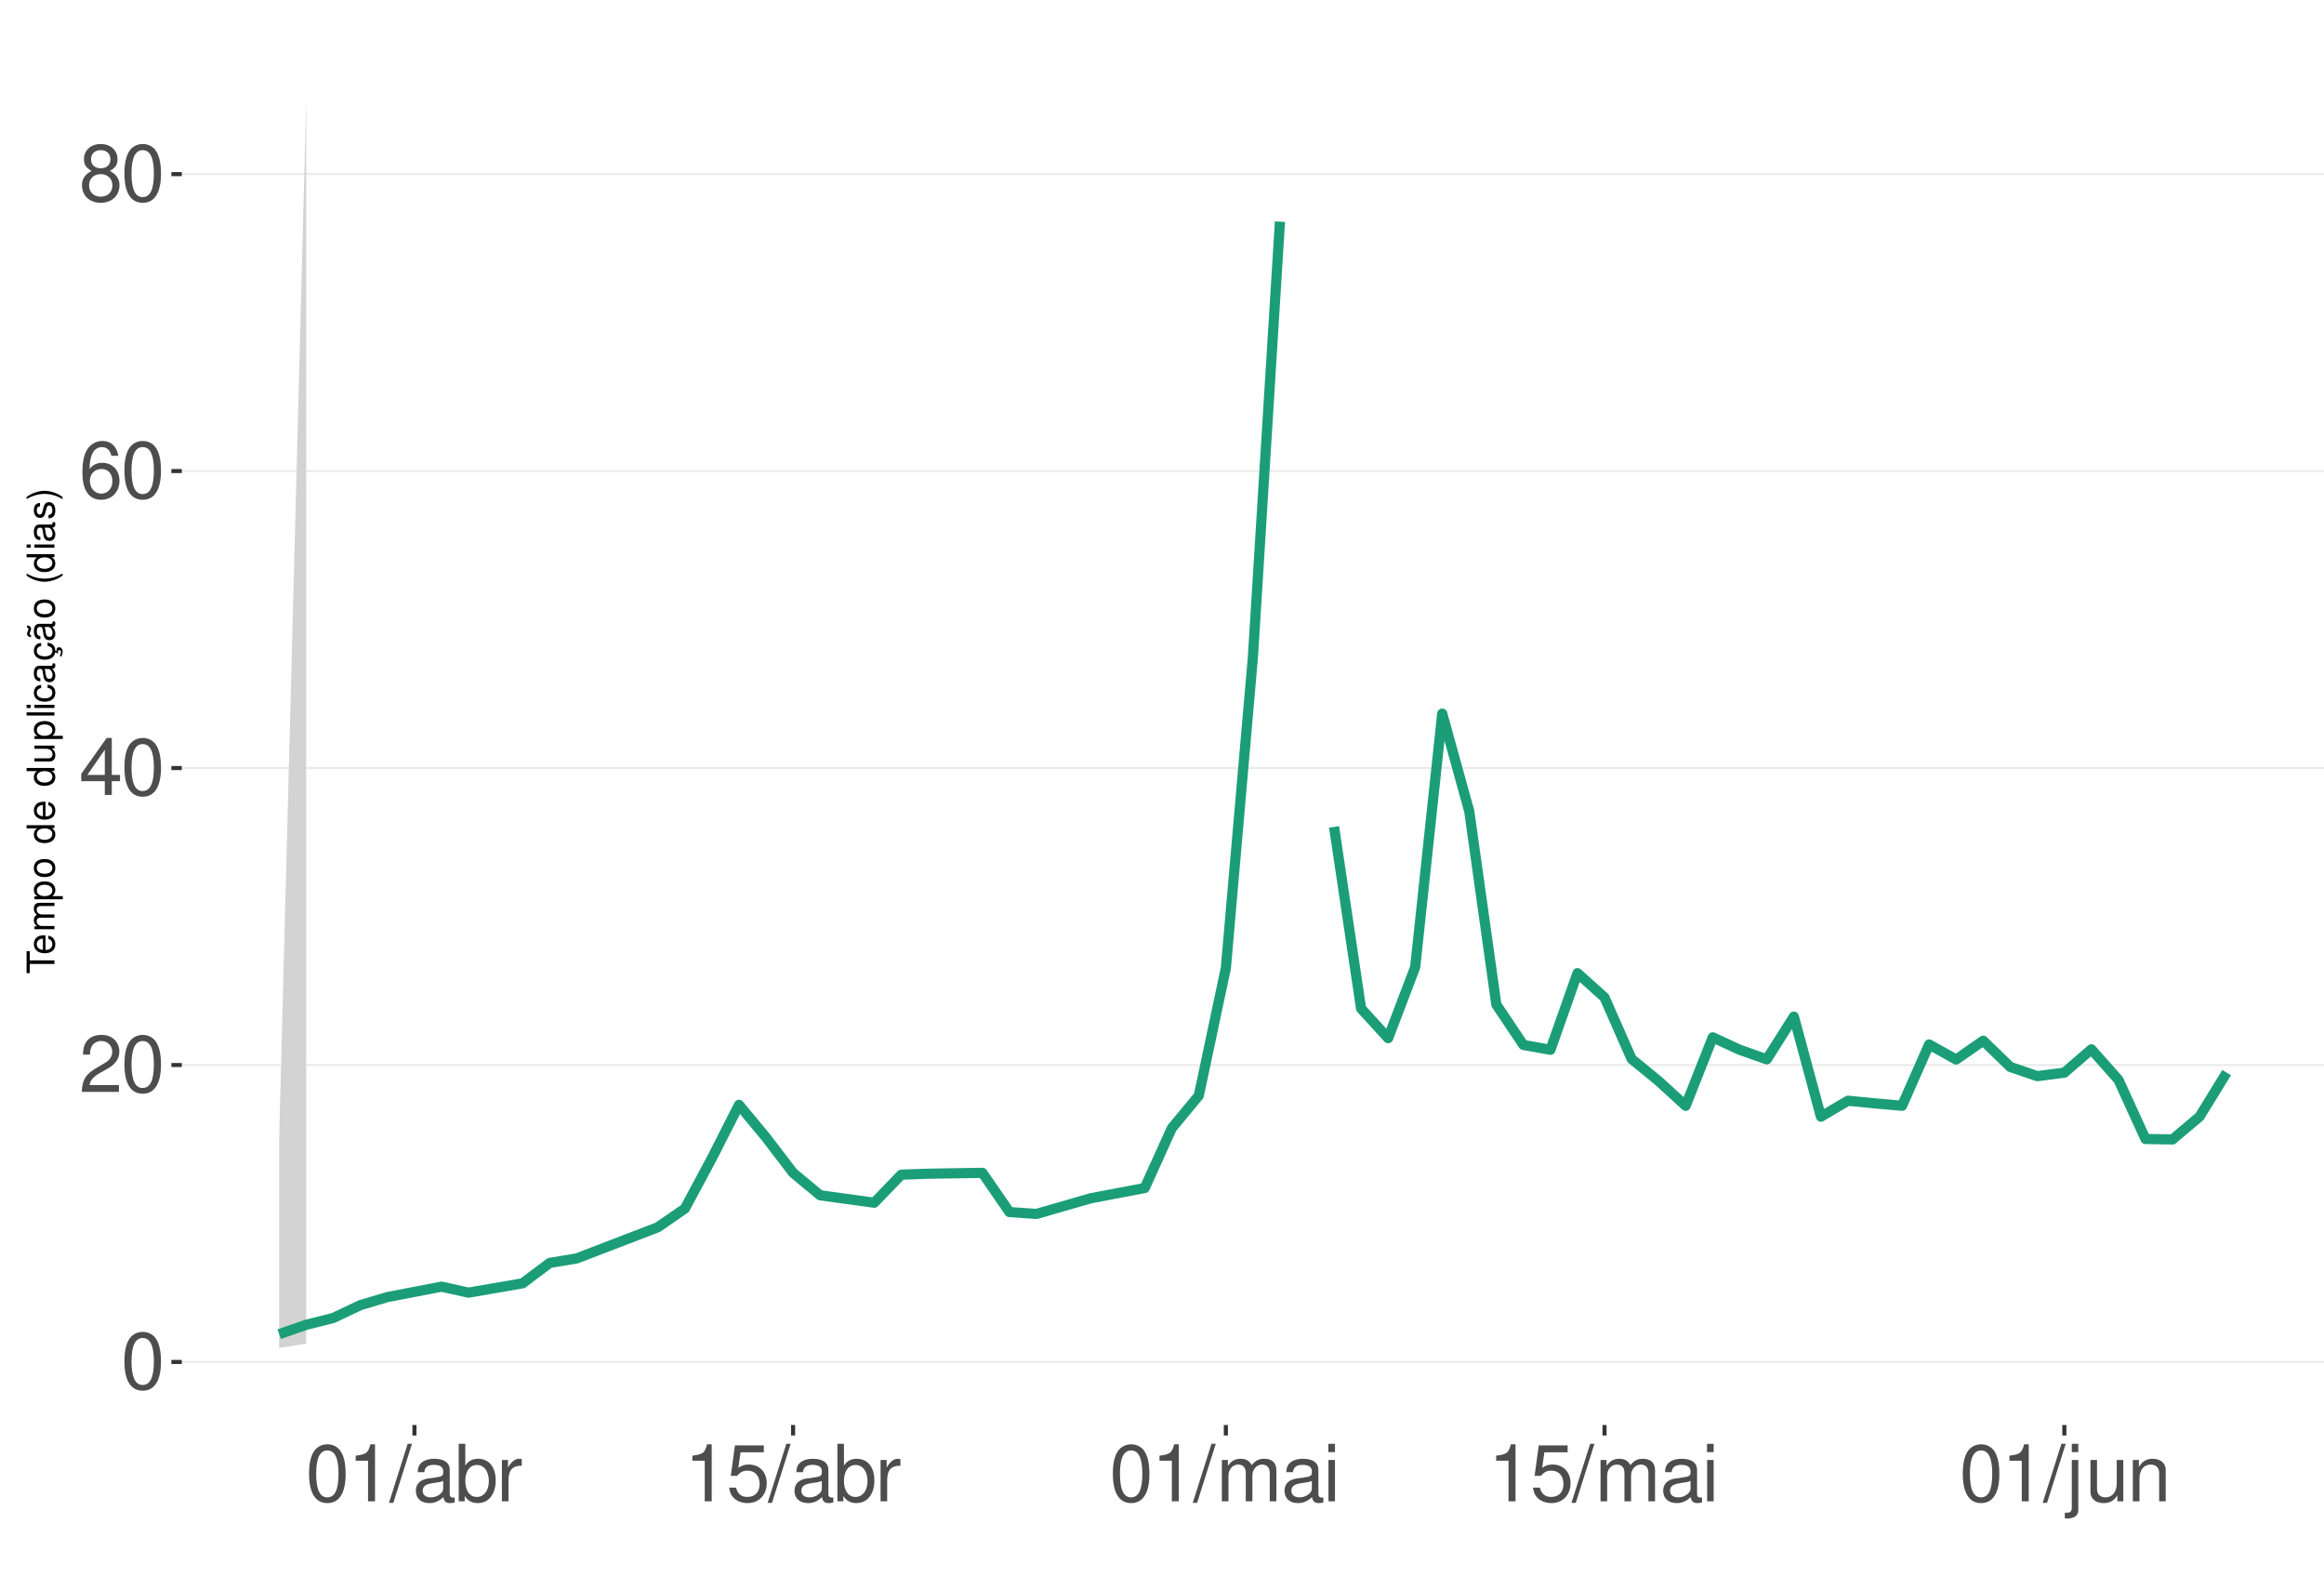
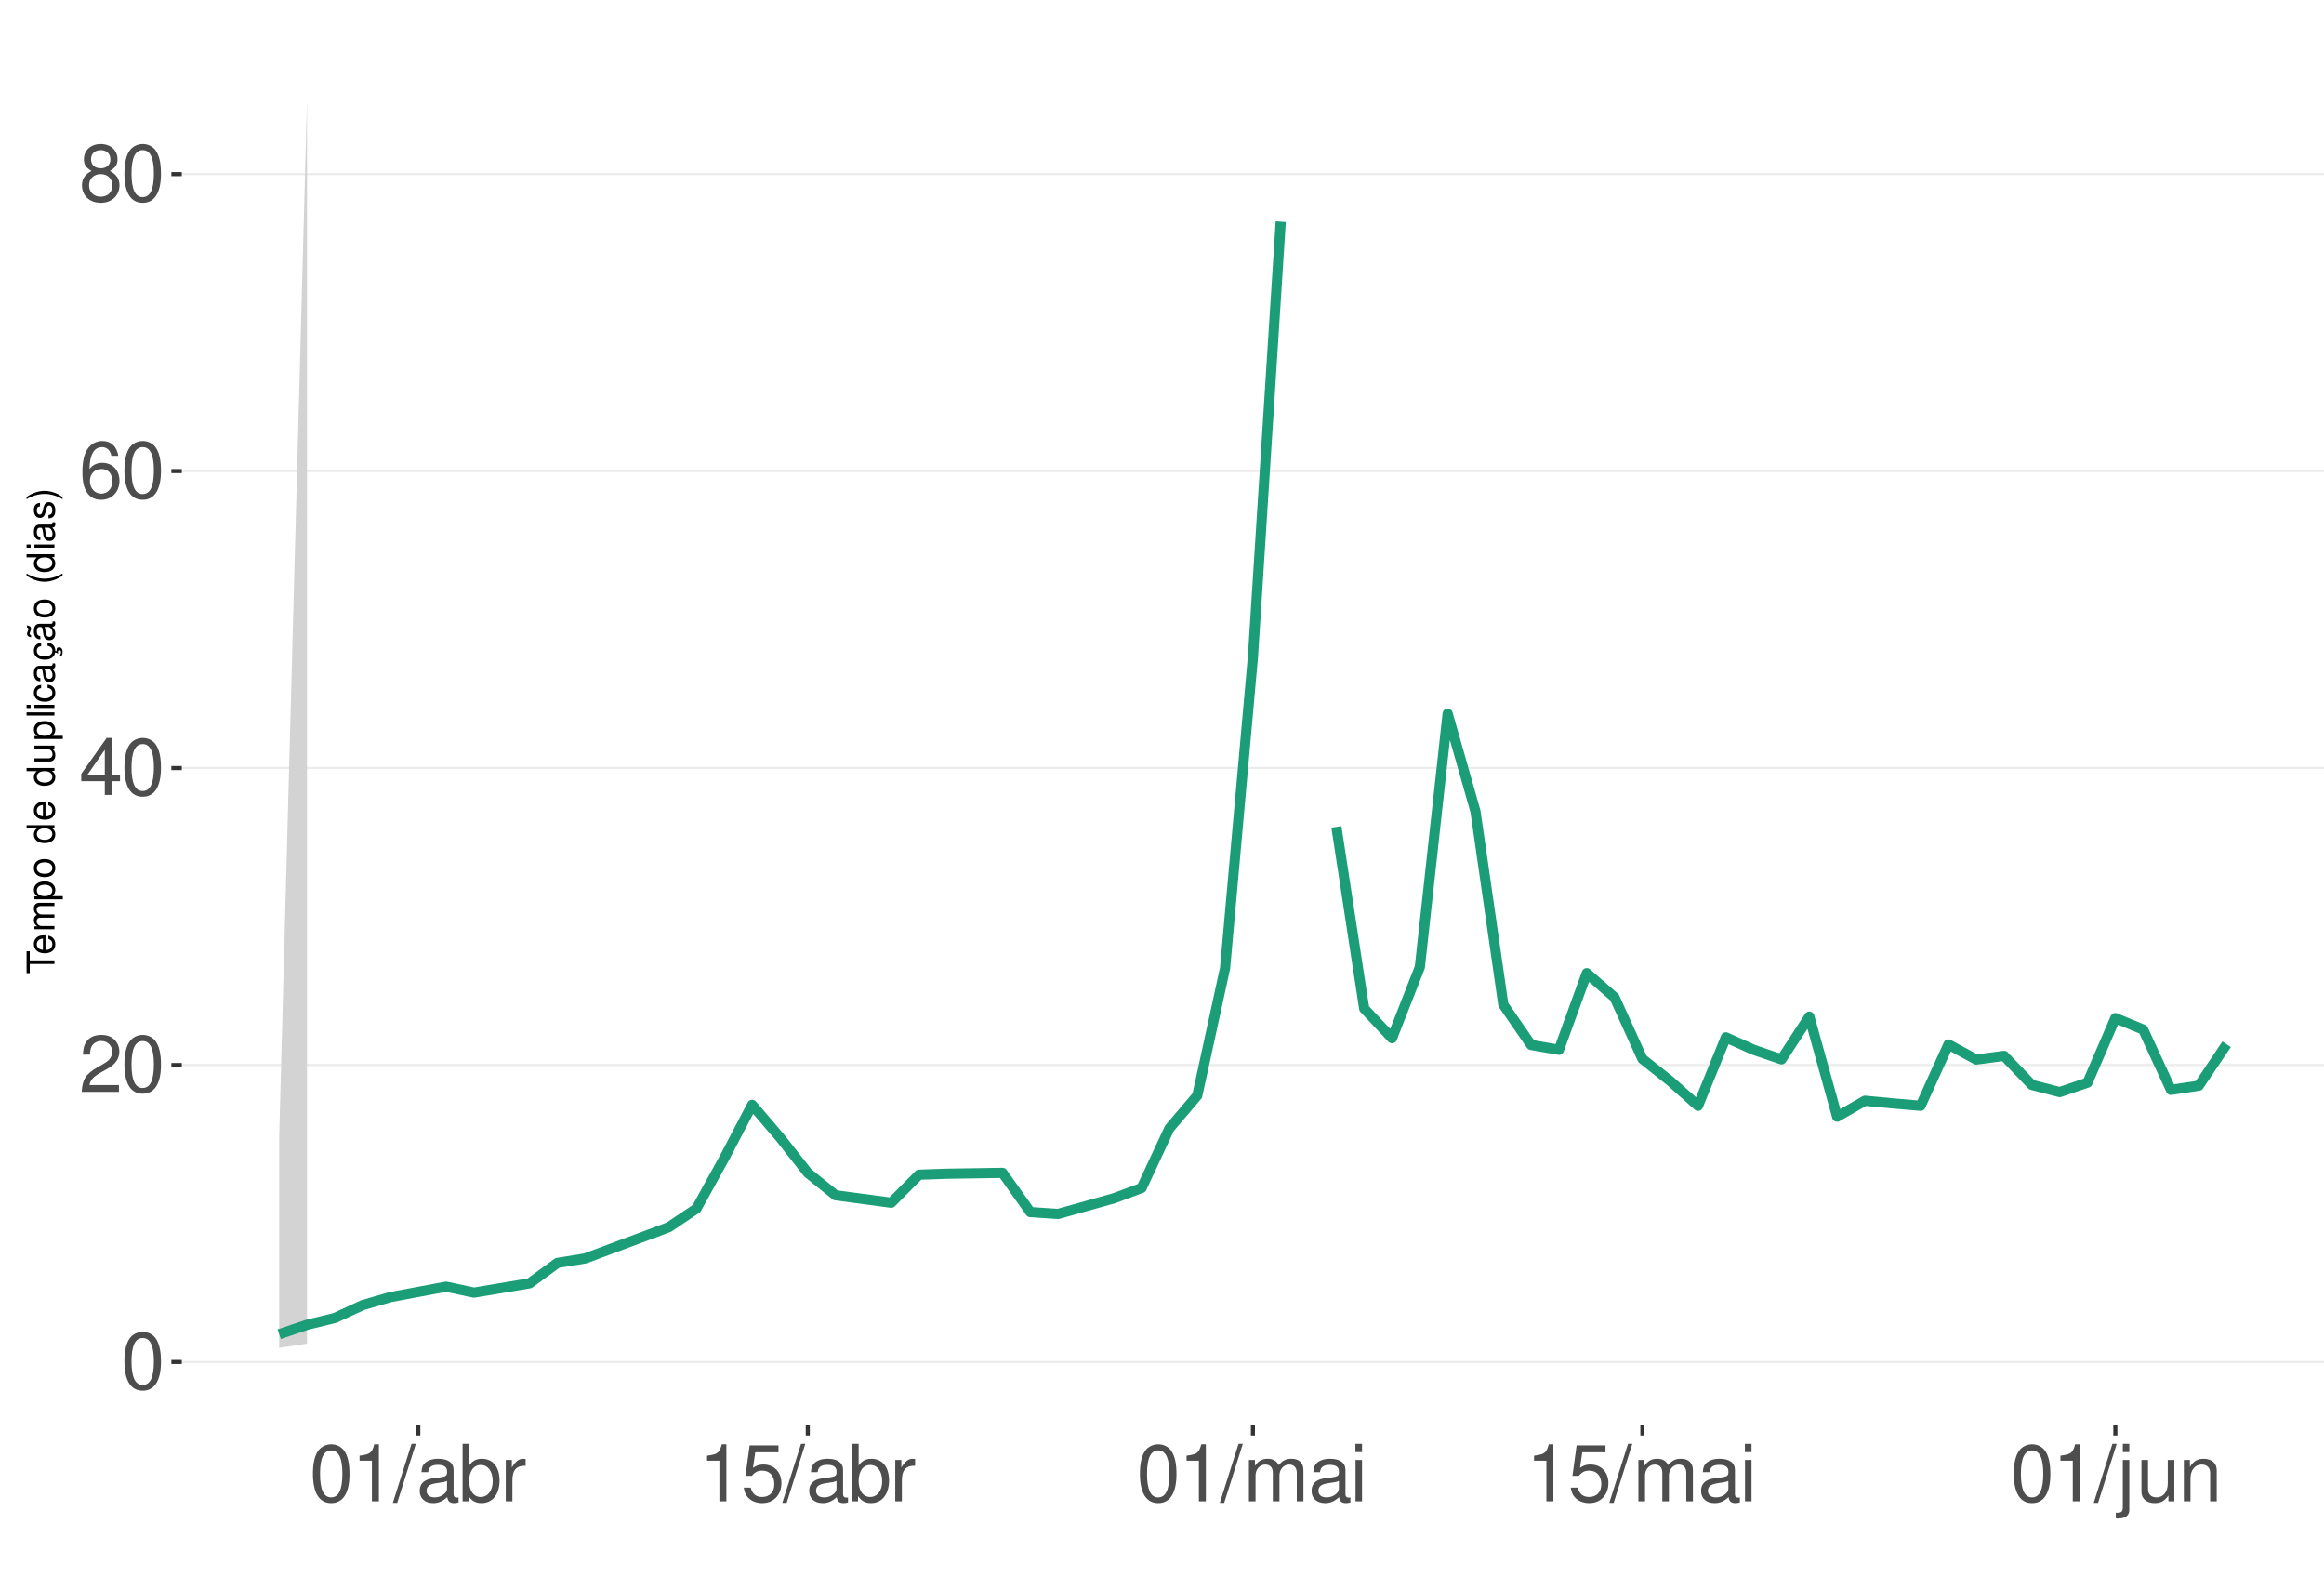
<svg xmlns="http://www.w3.org/2000/svg" xmlns:xlink="http://www.w3.org/1999/xlink" width="609pt" height="413pt" viewBox="0 0 609 413" version="1.1">
  <defs>
    <g>
      <symbol overflow="visible" id="glyph0-0">
        <path style="stroke:none;" d="" />
      </symbol>
      <symbol overflow="visible" id="glyph0-1">
        <path style="stroke:none;" d="M 5.688 -14.938 C 4.312 -14.938 3.078 -14.312 2.312 -13.297 C 1.359 -11.984 0.891 -10 0.891 -7.234 C 0.891 -2.188 2.547 0.469 5.688 0.469 C 8.781 0.469 10.469 -2.188 10.469 -7.109 C 10.469 -10 10.016 -11.938 9.047 -13.297 C 8.281 -14.328 7.062 -14.938 5.688 -14.938 Z M 5.688 -13.328 C 7.641 -13.328 8.609 -11.312 8.609 -7.266 C 8.609 -3.016 7.656 -1.031 5.641 -1.031 C 3.719 -1.031 2.75 -3.094 2.75 -7.203 C 2.75 -11.312 3.719 -13.328 5.688 -13.328 Z M 5.688 -13.328 " />
      </symbol>
      <symbol overflow="visible" id="glyph0-2">
        <path style="stroke:none;" d="M 10.453 -1.797 L 2.75 -1.797 C 2.938 -3.031 3.594 -3.828 5.391 -4.922 L 7.453 -6.078 C 9.5 -7.203 10.562 -8.734 10.562 -10.578 C 10.562 -11.812 10.062 -12.969 9.188 -13.781 C 8.328 -14.562 7.25 -14.938 5.859 -14.938 C 4 -14.938 2.625 -14.281 1.812 -13 C 1.297 -12.203 1.078 -11.281 1.031 -9.766 L 2.844 -9.766 C 2.906 -10.781 3.031 -11.375 3.281 -11.875 C 3.766 -12.781 4.703 -13.344 5.797 -13.344 C 7.453 -13.344 8.703 -12.141 8.703 -10.531 C 8.703 -9.344 8.016 -8.297 6.719 -7.562 L 4.812 -6.438 C 1.75 -4.688 0.875 -3.281 0.703 -0.016 L 10.453 -0.016 Z M 10.453 -1.797 " />
      </symbol>
      <symbol overflow="visible" id="glyph0-3">
        <path style="stroke:none;" d="M 6.75 -3.609 L 6.75 0 L 8.578 0 L 8.578 -3.609 L 10.734 -3.609 L 10.734 -5.25 L 8.578 -5.25 L 8.578 -14.938 L 7.234 -14.938 L 0.578 -5.531 L 0.578 -3.609 Z M 6.75 -5.25 L 2.172 -5.25 L 6.75 -11.844 Z M 6.75 -5.25 " />
      </symbol>
      <symbol overflow="visible" id="glyph0-4">
        <path style="stroke:none;" d="M 10.281 -11.047 C 9.938 -13.484 8.359 -14.938 6.141 -14.938 C 4.531 -14.938 3.078 -14.156 2.203 -12.812 C 1.281 -11.344 0.891 -9.516 0.891 -6.812 C 0.891 -4.297 1.234 -2.703 2.125 -1.391 C 2.906 -0.172 4.188 0.469 5.797 0.469 C 8.594 0.469 10.594 -1.609 10.594 -4.531 C 10.594 -7.266 8.734 -9.219 6.109 -9.219 C 4.672 -9.219 3.531 -8.672 2.75 -7.578 C 2.766 -11.281 3.922 -13.328 6.016 -13.328 C 7.297 -13.328 8.188 -12.5 8.469 -11.047 Z M 5.891 -7.594 C 7.641 -7.594 8.734 -6.359 8.734 -4.375 C 8.734 -2.5 7.5 -1.141 5.828 -1.141 C 4.125 -1.141 2.844 -2.562 2.844 -4.469 C 2.844 -6.328 4.094 -7.594 5.891 -7.594 Z M 5.891 -7.594 " />
      </symbol>
      <symbol overflow="visible" id="glyph0-5">
        <path style="stroke:none;" d="M 8.078 -7.875 C 9.609 -8.797 10.078 -9.547 10.078 -10.953 C 10.078 -13.297 8.281 -14.938 5.688 -14.938 C 3.094 -14.938 1.281 -13.297 1.281 -10.969 C 1.281 -9.547 1.75 -8.812 3.266 -7.875 C 1.594 -7.016 0.766 -5.797 0.766 -4.156 C 0.766 -1.422 2.766 0.469 5.688 0.469 C 8.578 0.469 10.594 -1.422 10.594 -4.156 C 10.594 -5.797 9.766 -7.016 8.078 -7.875 Z M 5.688 -13.328 C 7.234 -13.328 8.219 -12.391 8.219 -10.906 C 8.219 -9.5 7.203 -8.578 5.688 -8.578 C 4.125 -8.578 3.141 -9.5 3.141 -10.953 C 3.141 -12.391 4.125 -13.328 5.688 -13.328 Z M 5.688 -7.047 C 7.5 -7.047 8.734 -5.844 8.734 -4.109 C 8.734 -2.312 7.516 -1.141 5.641 -1.141 C 3.859 -1.141 2.625 -2.359 2.625 -4.094 C 2.625 -5.859 3.844 -7.047 5.688 -7.047 Z M 5.688 -7.047 " />
      </symbol>
      <symbol overflow="visible" id="glyph0-6">
        <path style="stroke:none;" d="M 5.344 -10.641 L 5.344 0 L 7.172 0 L 7.172 -14.938 L 5.969 -14.938 C 5.328 -12.641 4.922 -12.328 2.109 -11.953 L 2.109 -10.641 Z M 5.344 -10.641 " />
      </symbol>
      <symbol overflow="visible" id="glyph0-7">
        <path style="stroke:none;" d="M 4.734 -15.062 L -0.172 0.406 L 0.969 0.406 L 5.859 -15.062 Z M 4.734 -15.062 " />
      </symbol>
      <symbol overflow="visible" id="glyph0-8">
        <path style="stroke:none;" d="M 11.047 -1.016 C 10.859 -0.969 10.781 -0.969 10.672 -0.969 C 10.078 -0.969 9.75 -1.281 9.75 -1.812 L 9.75 -8.188 C 9.75 -10.094 8.344 -11.141 5.688 -11.141 C 4.094 -11.141 2.828 -10.672 2.094 -9.875 C 1.594 -9.312 1.391 -8.703 1.344 -7.625 L 3.078 -7.625 C 3.219 -8.938 4 -9.547 5.625 -9.547 C 7.188 -9.547 8.031 -8.969 8.031 -7.938 L 8.031 -7.484 C 8.016 -6.734 7.641 -6.469 6.234 -6.281 C 3.797 -5.969 3.422 -5.891 2.766 -5.625 C 1.516 -5.078 0.875 -4.125 0.875 -2.734 C 0.875 -0.766 2.234 0.469 4.422 0.469 C 5.781 0.469 6.875 0 8.094 -1.109 C 8.219 0 8.766 0.469 9.875 0.469 C 10.25 0.469 10.469 0.438 11.047 0.297 Z M 8.031 -3.406 C 8.031 -2.828 7.875 -2.484 7.359 -2 C 6.656 -1.359 5.797 -1.031 4.797 -1.031 C 3.453 -1.031 2.672 -1.672 2.672 -2.766 C 2.672 -3.906 3.406 -4.484 5.266 -4.75 C 7.109 -5 7.453 -5.078 8.031 -5.344 Z M 8.031 -3.406 " />
      </symbol>
      <symbol overflow="visible" id="glyph0-9">
        <path style="stroke:none;" d="M 1.109 -15.062 L 1.109 0 L 2.672 0 L 2.672 -1.391 C 3.484 -0.125 4.578 0.469 6.094 0.469 C 8.938 0.469 10.797 -1.859 10.797 -5.453 C 10.797 -8.969 9.047 -11.141 6.172 -11.141 C 4.688 -11.141 3.641 -10.578 2.828 -9.359 L 2.828 -15.062 Z M 5.844 -9.516 C 7.766 -9.516 9 -7.844 9 -5.266 C 9 -2.812 7.719 -1.141 5.844 -1.141 C 4 -1.141 2.828 -2.781 2.828 -5.328 C 2.828 -7.875 4 -9.516 5.844 -9.516 Z M 5.844 -9.516 " />
      </symbol>
      <symbol overflow="visible" id="glyph0-10">
        <path style="stroke:none;" d="M 1.422 -10.828 L 1.422 0 L 3.156 0 L 3.156 -5.625 C 3.188 -8.219 4.25 -9.375 6.625 -9.312 L 6.625 -11.078 C 6.344 -11.109 6.172 -11.141 5.969 -11.141 C 4.859 -11.141 4 -10.469 3.016 -8.859 L 3.016 -10.828 Z M 1.422 -10.828 " />
      </symbol>
      <symbol overflow="visible" id="glyph0-11">
        <path style="stroke:none;" d="M 9.828 -14.641 L 2.266 -14.641 L 1.172 -6.672 L 2.844 -6.672 C 3.703 -7.688 4.406 -8.031 5.562 -8.031 C 7.516 -8.031 8.734 -6.688 8.734 -4.531 C 8.734 -2.422 7.516 -1.141 5.531 -1.141 C 3.953 -1.141 2.969 -1.938 2.547 -3.594 L 0.719 -3.594 C 0.969 -2.391 1.172 -1.812 1.609 -1.281 C 2.438 -0.172 3.922 0.469 5.578 0.469 C 8.531 0.469 10.594 -1.672 10.594 -4.766 C 10.594 -7.656 8.672 -9.641 5.859 -9.641 C 4.828 -9.641 4 -9.375 3.156 -8.766 L 3.734 -12.844 L 9.828 -12.844 Z M 9.828 -14.641 " />
      </symbol>
      <symbol overflow="visible" id="glyph0-12">
        <path style="stroke:none;" d="M 1.453 -10.828 L 1.453 0 L 3.188 0 L 3.188 -6.797 C 3.188 -8.359 4.312 -9.625 5.719 -9.625 C 7 -9.625 7.719 -8.844 7.719 -7.453 L 7.719 0 L 9.453 0 L 9.453 -6.797 C 9.453 -8.359 10.594 -9.625 12 -9.625 C 13.266 -9.625 14 -8.812 14 -7.453 L 14 0 L 15.734 0 L 15.734 -8.125 C 15.734 -10.062 14.625 -11.141 12.594 -11.141 C 11.156 -11.141 10.281 -10.703 9.281 -9.484 C 8.641 -10.641 7.766 -11.141 6.359 -11.141 C 4.922 -11.141 3.953 -10.594 3.031 -9.297 L 3.031 -10.828 Z M 1.453 -10.828 " />
      </symbol>
      <symbol overflow="visible" id="glyph0-13">
        <path style="stroke:none;" d="M 3.094 -10.828 L 1.391 -10.828 L 1.391 0 L 3.094 0 Z M 3.094 -15.062 L 1.359 -15.062 L 1.359 -12.891 L 3.094 -12.891 Z M 3.094 -15.062 " />
      </symbol>
      <symbol overflow="visible" id="glyph0-14">
        <path style="stroke:none;" d="M 1.453 -10.828 L 1.453 1.562 C 1.453 2.641 1.109 3 0.047 3 C -0.078 3 -0.141 3 -0.375 2.969 L -0.375 4.438 C -0.172 4.484 -0.062 4.5 0.203 4.5 C 2.141 4.5 3.156 3.734 3.156 2.25 L 3.156 -10.828 Z M 3.156 -15.062 L 1.453 -15.062 L 1.453 -12.891 L 3.156 -12.891 Z M 3.156 -15.062 " />
      </symbol>
      <symbol overflow="visible" id="glyph0-15">
        <path style="stroke:none;" d="M 9.953 0 L 9.953 -10.828 L 8.234 -10.828 L 8.234 -4.688 C 8.234 -2.484 7.078 -1.031 5.281 -1.031 C 3.922 -1.031 3.062 -1.859 3.062 -3.156 L 3.062 -10.828 L 1.344 -10.828 L 1.344 -2.484 C 1.344 -0.688 2.688 0.469 4.797 0.469 C 6.375 0.469 7.391 -0.078 8.406 -1.516 L 8.406 0 Z M 9.953 0 " />
      </symbol>
      <symbol overflow="visible" id="glyph0-16">
        <path style="stroke:none;" d="M 1.453 -10.828 L 1.453 0 L 3.188 0 L 3.188 -5.969 C 3.188 -8.188 4.344 -9.625 6.109 -9.625 C 7.484 -9.625 8.344 -8.797 8.344 -7.5 L 8.344 0 L 10.062 0 L 10.062 -8.188 C 10.062 -9.984 8.719 -11.141 6.625 -11.141 C 5.016 -11.141 3.984 -10.516 3.031 -9 L 3.031 -10.828 Z M 1.453 -10.828 " />
      </symbol>
      <symbol overflow="visible" id="glyph1-0">
        <path style="stroke:none;" d="" />
      </symbol>
      <symbol overflow="visible" id="glyph1-1">
        <path style="stroke:none;" d="M -6.469 -3.547 L -6.469 -5.938 L -7.297 -5.938 L -7.297 -0.203 L -6.469 -0.203 L -6.469 -2.609 L 0 -2.609 L 0 -3.547 Z M -6.469 -3.547 " />
      </symbol>
      <symbol overflow="visible" id="glyph1-2">
        <path style="stroke:none;" d="M -2.344 -5.125 C -3.141 -5.125 -3.625 -5.062 -4.016 -4.922 C -4.875 -4.578 -5.391 -3.781 -5.391 -2.797 C -5.391 -1.344 -4.281 -0.406 -2.547 -0.406 C -0.812 -0.406 0.234 -1.297 0.234 -2.781 C 0.234 -3.984 -0.453 -4.812 -1.594 -5.016 L -1.594 -4.188 C -0.906 -3.953 -0.547 -3.484 -0.547 -2.812 C -0.547 -2.281 -0.781 -1.828 -1.219 -1.547 C -1.516 -1.344 -1.812 -1.281 -2.344 -1.266 Z M -3.016 -1.297 C -3.984 -1.359 -4.625 -1.953 -4.625 -2.797 C -4.625 -3.641 -3.953 -4.234 -3.016 -4.234 Z M -3.016 -1.297 " />
      </symbol>
      <symbol overflow="visible" id="glyph1-3">
        <path style="stroke:none;" d="M -5.234 -0.703 L 0 -0.703 L 0 -1.547 L -3.297 -1.547 C -4.047 -1.547 -4.656 -2.094 -4.656 -2.766 C -4.656 -3.391 -4.281 -3.734 -3.609 -3.734 L 0 -3.734 L 0 -4.578 L -3.297 -4.578 C -4.047 -4.578 -4.656 -5.125 -4.656 -5.812 C -4.656 -6.422 -4.266 -6.781 -3.609 -6.781 L 0 -6.781 L 0 -7.625 L -3.938 -7.625 C -4.875 -7.625 -5.391 -7.078 -5.391 -6.094 C -5.391 -5.406 -5.188 -4.984 -4.594 -4.484 C -5.156 -4.188 -5.391 -3.766 -5.391 -3.078 C -5.391 -2.375 -5.125 -1.906 -4.5 -1.469 L -5.234 -1.469 Z M -5.234 -0.703 " />
      </symbol>
      <symbol overflow="visible" id="glyph1-4">
        <path style="stroke:none;" d="M 2.188 -0.547 L 2.188 -1.375 L -0.547 -1.375 C -0.016 -1.812 0.234 -2.312 0.234 -2.984 C 0.234 -4.344 -0.859 -5.234 -2.531 -5.234 C -4.297 -5.234 -5.391 -4.375 -5.391 -2.984 C -5.391 -2.266 -5.062 -1.703 -4.453 -1.312 L -5.234 -1.312 L -5.234 -0.547 Z M -4.609 -2.844 C -4.609 -3.766 -3.797 -4.359 -2.547 -4.359 C -1.359 -4.359 -0.547 -3.75 -0.547 -2.844 C -0.547 -1.953 -1.344 -1.375 -2.578 -1.375 C -3.812 -1.375 -4.609 -1.953 -4.609 -2.844 Z M -4.609 -2.844 " />
      </symbol>
      <symbol overflow="visible" id="glyph1-5">
        <path style="stroke:none;" d="M -5.391 -2.719 C -5.391 -1.234 -4.344 -0.359 -2.578 -0.359 C -0.812 -0.359 0.234 -1.234 0.234 -2.734 C 0.234 -4.203 -0.812 -5.094 -2.547 -5.094 C -4.359 -5.094 -5.391 -4.234 -5.391 -2.719 Z M -4.625 -2.734 C -4.625 -3.672 -3.844 -4.234 -2.547 -4.234 C -1.312 -4.234 -0.547 -3.656 -0.547 -2.734 C -0.547 -1.797 -1.312 -1.234 -2.578 -1.234 C -3.844 -1.234 -4.625 -1.797 -4.625 -2.734 Z M -4.625 -2.734 " />
      </symbol>
      <symbol overflow="visible" id="glyph1-6">
        <path style="stroke:none;" d="" />
      </symbol>
      <symbol overflow="visible" id="glyph1-7">
        <path style="stroke:none;" d="M -7.297 -4.953 L -7.297 -4.125 L -4.578 -4.125 C -5.109 -3.766 -5.391 -3.203 -5.391 -2.516 C -5.391 -1.156 -4.297 -0.266 -2.625 -0.266 C -0.859 -0.266 0.234 -1.125 0.234 -2.547 C 0.234 -3.266 -0.047 -3.766 -0.688 -4.203 L 0 -4.203 L 0 -4.953 Z M -4.609 -2.656 C -4.609 -3.547 -3.812 -4.125 -2.562 -4.125 C -1.344 -4.125 -0.547 -3.547 -0.547 -2.656 C -0.547 -1.734 -1.359 -1.125 -2.578 -1.125 C -3.797 -1.125 -4.609 -1.734 -4.609 -2.656 Z M -4.609 -2.656 " />
      </symbol>
      <symbol overflow="visible" id="glyph1-8">
        <path style="stroke:none;" d="M 0 -4.812 L -5.234 -4.812 L -5.234 -3.984 L -2.266 -3.984 C -1.203 -3.984 -0.5 -3.438 -0.5 -2.562 C -0.5 -1.906 -0.906 -1.484 -1.531 -1.484 L -5.234 -1.484 L -5.234 -0.656 L -1.203 -0.656 C -0.328 -0.656 0.234 -1.297 0.234 -2.312 C 0.234 -3.094 -0.047 -3.578 -0.734 -4.062 L 0 -4.062 Z M 0 -4.812 " />
      </symbol>
      <symbol overflow="visible" id="glyph1-9">
        <path style="stroke:none;" d="M -7.297 -1.516 L -7.297 -0.688 L 0 -0.688 L 0 -1.516 Z M -7.297 -1.516 " />
      </symbol>
      <symbol overflow="visible" id="glyph1-10">
        <path style="stroke:none;" d="M -5.234 -1.5 L -5.234 -0.672 L 0 -0.672 L 0 -1.5 Z M -7.297 -1.5 L -7.297 -0.656 L -6.234 -0.656 L -6.234 -1.5 Z M -7.297 -1.5 " />
      </symbol>
      <symbol overflow="visible" id="glyph1-11">
        <path style="stroke:none;" d="M -3.484 -4.703 C -3.984 -4.672 -4.312 -4.562 -4.609 -4.359 C -5.094 -4 -5.391 -3.375 -5.391 -2.641 C -5.391 -1.219 -4.266 -0.312 -2.531 -0.312 C -0.844 -0.312 0.234 -1.203 0.234 -2.625 C 0.234 -3.875 -0.516 -4.672 -1.797 -4.766 L -1.797 -3.938 C -0.953 -3.797 -0.547 -3.359 -0.547 -2.656 C -0.547 -1.734 -1.297 -1.188 -2.531 -1.188 C -3.844 -1.188 -4.625 -1.719 -4.625 -2.625 C -4.625 -3.328 -4.203 -3.766 -3.484 -3.875 Z M -3.484 -4.703 " />
      </symbol>
      <symbol overflow="visible" id="glyph1-12">
        <path style="stroke:none;" d="M -0.484 -5.344 C -0.469 -5.266 -0.469 -5.219 -0.469 -5.172 C -0.469 -4.875 -0.625 -4.719 -0.875 -4.719 L -3.953 -4.719 C -4.891 -4.719 -5.391 -4.047 -5.391 -2.75 C -5.391 -1.984 -5.172 -1.375 -4.781 -1.016 C -4.516 -0.766 -4.203 -0.672 -3.688 -0.656 L -3.688 -1.484 C -4.328 -1.562 -4.625 -1.938 -4.625 -2.719 C -4.625 -3.484 -4.344 -3.891 -3.844 -3.891 L -3.625 -3.891 C -3.266 -3.875 -3.125 -3.703 -3.047 -3.016 C -2.891 -1.844 -2.844 -1.656 -2.719 -1.344 C -2.453 -0.734 -2 -0.422 -1.312 -0.422 C -0.375 -0.422 0.234 -1.078 0.234 -2.141 C 0.234 -2.797 0 -3.328 -0.547 -3.922 C 0 -3.984 0.234 -4.234 0.234 -4.781 C 0.234 -4.953 0.203 -5.062 0.141 -5.344 Z M -1.656 -3.891 C -1.375 -3.891 -1.203 -3.812 -0.969 -3.562 C -0.656 -3.219 -0.5 -2.812 -0.5 -2.312 C -0.5 -1.672 -0.812 -1.297 -1.344 -1.297 C -1.891 -1.297 -2.172 -1.656 -2.297 -2.547 C -2.422 -3.438 -2.453 -3.609 -2.594 -3.891 Z M -1.656 -3.891 " />
      </symbol>
      <symbol overflow="visible" id="glyph1-13">
        <path style="stroke:none;" d="M 0.234 -2.641 C 0.234 -3.875 -0.547 -4.703 -1.797 -4.766 L -1.797 -3.938 C -0.953 -3.797 -0.531 -3.359 -0.531 -2.656 C -0.531 -1.734 -1.281 -1.188 -2.516 -1.188 C -3.844 -1.188 -4.625 -1.719 -4.625 -2.625 C -4.625 -3.328 -4.203 -3.766 -3.484 -3.875 L -3.484 -4.703 C -3.984 -4.672 -4.312 -4.562 -4.609 -4.359 C -5.094 -4 -5.391 -3.375 -5.391 -2.641 C -5.391 -1.219 -4.266 -0.312 -2.531 -0.312 C -1.469 -0.312 -0.625 -0.672 -0.156 -1.312 C 0.047 -1.594 0.125 -1.812 0.203 -2.25 L 0.922 -1.938 L 0.984 -2.062 C 0.938 -2.188 0.906 -2.25 0.906 -2.375 C 0.906 -2.656 1.047 -2.828 1.281 -2.828 C 1.547 -2.828 1.734 -2.594 1.734 -2.297 C 1.734 -2.031 1.672 -1.844 1.438 -1.406 L 1.406 -1.312 L 1.812 -1.094 C 2.078 -1.75 2.141 -1.953 2.141 -2.344 C 2.141 -3.109 1.781 -3.578 1.203 -3.578 C 0.781 -3.578 0.547 -3.297 0.547 -2.797 C 0.547 -2.703 0.547 -2.641 0.562 -2.516 Z M 0.234 -2.641 " />
      </symbol>
      <symbol overflow="visible" id="glyph1-14">
        <path style="stroke:none;" d="M -0.484 -5.344 C -0.469 -5.266 -0.469 -5.219 -0.469 -5.172 C -0.469 -4.875 -0.625 -4.719 -0.875 -4.719 L -3.953 -4.719 C -4.891 -4.719 -5.391 -4.047 -5.391 -2.75 C -5.391 -1.984 -5.172 -1.375 -4.781 -1.016 C -4.516 -0.766 -4.203 -0.672 -3.688 -0.656 L -3.688 -1.484 C -4.328 -1.562 -4.625 -1.938 -4.625 -2.719 C -4.625 -3.484 -4.344 -3.891 -3.844 -3.891 L -3.625 -3.891 C -3.266 -3.875 -3.125 -3.703 -3.047 -3.016 C -2.891 -1.844 -2.844 -1.656 -2.719 -1.344 C -2.453 -0.734 -2 -0.422 -1.312 -0.422 C -0.375 -0.422 0.234 -1.078 0.234 -2.141 C 0.234 -2.797 0 -3.328 -0.547 -3.922 C 0 -3.984 0.234 -4.234 0.234 -4.781 C 0.234 -4.953 0.203 -5.062 0.141 -5.344 Z M -1.656 -3.891 C -1.375 -3.891 -1.203 -3.812 -0.969 -3.562 C -0.656 -3.219 -0.5 -2.812 -0.5 -2.312 C -0.5 -1.672 -0.812 -1.297 -1.344 -1.297 C -1.891 -1.297 -2.172 -1.656 -2.297 -2.547 C -2.422 -3.438 -2.453 -3.609 -2.594 -3.891 Z M -7.172 -3.75 C -6.922 -3.672 -6.812 -3.547 -6.812 -3.375 C -6.812 -3.25 -6.875 -2.984 -6.984 -2.734 C -7.156 -2.312 -7.172 -2.25 -7.172 -2.047 C -7.172 -1.594 -6.797 -1.297 -6.141 -1.188 L -6.141 -1.766 C -6.375 -1.812 -6.5 -1.938 -6.5 -2.094 C -6.5 -2.203 -6.469 -2.344 -6.375 -2.578 C -6.156 -3.156 -6.125 -3.234 -6.125 -3.438 C -6.125 -3.922 -6.484 -4.219 -7.172 -4.312 Z M -7.172 -3.75 " />
      </symbol>
      <symbol overflow="visible" id="glyph1-15">
        <path style="stroke:none;" d="M -7.297 -2.359 C -5.984 -1.359 -4.156 -0.734 -2.594 -0.734 C -1.016 -0.734 0.812 -1.359 2.125 -2.359 L 2.125 -2.906 C 0.688 -2.031 -0.984 -1.547 -2.594 -1.547 C -4.188 -1.547 -5.875 -2.031 -7.297 -2.906 Z M -7.297 -2.359 " />
      </symbol>
      <symbol overflow="visible" id="glyph1-16">
        <path style="stroke:none;" d="M -3.781 -4.375 C -4.812 -4.375 -5.391 -3.688 -5.391 -2.484 C -5.391 -1.266 -4.766 -0.469 -3.797 -0.469 C -2.969 -0.469 -2.578 -0.891 -2.281 -2.125 L -2.094 -2.906 C -1.953 -3.484 -1.734 -3.719 -1.375 -3.719 C -0.875 -3.719 -0.547 -3.234 -0.547 -2.5 C -0.547 -2.047 -0.672 -1.672 -0.891 -1.453 C -1.047 -1.328 -1.188 -1.266 -1.562 -1.219 L -1.562 -0.344 C -0.344 -0.375 0.234 -1.062 0.234 -2.438 C 0.234 -3.75 -0.422 -4.594 -1.438 -4.594 C -2.203 -4.594 -2.641 -4.156 -2.891 -3.109 L -3.078 -2.312 C -3.234 -1.625 -3.453 -1.344 -3.828 -1.344 C -4.312 -1.344 -4.625 -1.766 -4.625 -2.453 C -4.625 -3.125 -4.328 -3.484 -3.781 -3.5 Z M -3.781 -4.375 " />
      </symbol>
      <symbol overflow="visible" id="glyph1-17">
        <path style="stroke:none;" d="M 2.125 -0.938 C 0.812 -1.938 -1.016 -2.562 -2.578 -2.562 C -4.156 -2.562 -5.984 -1.938 -7.297 -0.938 L -7.297 -0.375 C -5.859 -1.266 -4.188 -1.75 -2.578 -1.75 C -0.984 -1.75 0.703 -1.266 2.125 -0.375 Z M 2.125 -0.938 " />
      </symbol>
    </g>
    <clipPath id="clip1">
      <path d="M 47.645 9.961 L 609 9.961 L 609 373.328 L 47.645 373.328 Z M 47.645 9.961 " />
    </clipPath>
    <clipPath id="clip2">
      <path d="M 47.645 356 L 609 356 L 609 358 L 47.645 358 Z M 47.645 356 " />
    </clipPath>
    <clipPath id="clip3">
      <path d="M 47.645 278 L 609 278 L 609 280 L 47.645 280 Z M 47.645 278 " />
    </clipPath>
    <clipPath id="clip4">
      <path d="M 47.645 200 L 609 200 L 609 202 L 47.645 202 Z M 47.645 200 " />
    </clipPath>
    <clipPath id="clip5">
      <path d="M 47.645 123 L 609 123 L 609 124 L 47.645 124 Z M 47.645 123 " />
    </clipPath>
    <clipPath id="clip6">
      <path d="M 47.645 45 L 609 45 L 609 46 L 47.645 46 Z M 47.645 45 " />
    </clipPath>
  </defs>
  <g id="surface359">
    <rect x="0" y="0" width="609" height="413" style="fill:rgb(100%,100%,100%);fill-opacity:1;stroke:none;" />
    <rect x="0" y="0" width="609" height="413" style="fill:rgb(100%,100%,100%);fill-opacity:1;stroke:none;" />
    <path style="fill:none;stroke-width:1.067;stroke-linecap:round;stroke-linejoin:round;stroke:rgb(100%,100%,100%);stroke-opacity:1;stroke-miterlimit:10;" d="M 0 413 L 609 413 L 609 0 L 0 0 Z M 0 413 " />
    <g clip-path="url(#clip1)" clip-rule="nonzero">
      <path style=" stroke:none;fill-rule:nonzero;fill:rgb(100%,100%,100%);fill-opacity:1;" d="M 47.645 373.328 L 609 373.328 L 609 9.961 L 47.645 9.961 Z M 47.645 373.328 " />
    </g>
    <g clip-path="url(#clip2)" clip-rule="nonzero">
      <path style="fill:none;stroke-width:0.533;stroke-linecap:butt;stroke-linejoin:round;stroke:rgb(92.157%,92.157%,92.157%);stroke-opacity:1;stroke-miterlimit:10;" d="M 47.645 356.812 L 609 356.812 " />
    </g>
    <g clip-path="url(#clip3)" clip-rule="nonzero">
      <path style="fill:none;stroke-width:0.533;stroke-linecap:butt;stroke-linejoin:round;stroke:rgb(92.157%,92.157%,92.157%);stroke-opacity:1;stroke-miterlimit:10;" d="M 47.645 279.012 L 609 279.012 " />
    </g>
    <g clip-path="url(#clip4)" clip-rule="nonzero">
      <path style="fill:none;stroke-width:0.533;stroke-linecap:butt;stroke-linejoin:round;stroke:rgb(92.157%,92.157%,92.157%);stroke-opacity:1;stroke-miterlimit:10;" d="M 47.645 201.211 L 609 201.211 " />
    </g>
    <g clip-path="url(#clip5)" clip-rule="nonzero">
      <path style="fill:none;stroke-width:0.533;stroke-linecap:butt;stroke-linejoin:round;stroke:rgb(92.157%,92.157%,92.157%);stroke-opacity:1;stroke-miterlimit:10;" d="M 47.645 123.41 L 609 123.41 " />
    </g>
    <g clip-path="url(#clip6)" clip-rule="nonzero">
      <path style="fill:none;stroke-width:0.533;stroke-linecap:butt;stroke-linejoin:round;stroke:rgb(92.157%,92.157%,92.157%);stroke-opacity:1;stroke-miterlimit:10;" d="M 47.645 45.613 L 609 45.613 " />
    </g>
-     <path style=" stroke:none;fill-rule:nonzero;fill:rgb(82.745%,82.745%,82.745%);fill-opacity:1;" d="M 73.16 297.848 L 80.25 26.48 L 80.25 352.02 L 73.16 353.109 Z M 73.16 297.848 " />
-     <path style="fill:none;stroke-width:2.667;stroke-linecap:butt;stroke-linejoin:round;stroke:rgb(10.588%,61.961%,46.667%);stroke-opacity:1;stroke-miterlimit:10;" d="M 73.16 349.531 L 80.25 347.066 L 87.336 345.285 L 94.426 341.922 L 101.512 339.809 L 115.688 337.086 L 122.777 338.648 L 136.953 336.203 L 144.039 330.867 L 151.129 329.68 L 172.391 321.512 L 179.477 316.625 L 186.566 303.395 L 193.652 289.449 L 200.742 297.996 L 207.828 307.262 L 214.918 313.145 L 229.094 315.094 L 236.18 307.742 L 243.27 307.492 L 257.445 307.262 L 264.531 317.547 L 271.621 318.027 L 285.797 313.938 L 299.973 311.234 L 307.059 295.582 L 314.148 287.023 L 321.234 253.609 L 328.324 172.129 L 335.41 58.066 " />
-     <path style="fill:none;stroke-width:2.667;stroke-linecap:butt;stroke-linejoin:round;stroke:rgb(10.588%,61.961%,46.667%);stroke-opacity:1;stroke-miterlimit:10;" d="M 349.586 216.625 L 356.672 264.219 L 363.762 271.984 L 370.848 253.371 L 377.938 186.961 L 385.023 212.578 L 392.113 263.184 L 399.199 273.754 L 406.289 275.023 L 413.375 254.949 L 420.465 261.316 L 427.551 277.414 L 434.641 283.215 L 441.727 289.695 L 448.816 271.766 L 455.902 275.031 L 462.992 277.527 L 470.078 266.328 L 477.168 292.543 L 484.254 288.371 L 491.344 289.066 L 498.43 289.695 L 505.52 273.629 L 512.605 277.578 L 519.695 272.641 L 526.781 279.516 L 533.871 281.93 L 540.957 281.02 L 548.043 274.906 L 555.133 282.883 L 562.219 298.395 L 569.309 298.508 L 576.395 292.539 L 583.484 281.004 " />
+     <path style=" stroke:none;fill-rule:nonzero;fill:rgb(82.745%,82.745%,82.745%);fill-opacity:1;" d="M 73.16 297.848 L 80.453 26.48 L 80.453 352.02 L 73.16 353.109 Z M 73.16 297.848 " />
+     <path style="fill:none;stroke-width:2.667;stroke-linecap:butt;stroke-linejoin:round;stroke:rgb(10.588%,61.961%,46.667%);stroke-opacity:1;stroke-miterlimit:10;" d="M 73.16 349.531 L 80.453 347.066 L 87.742 345.285 L 95.031 341.922 L 102.324 339.809 L 116.902 337.086 L 124.195 338.648 L 138.773 336.203 L 146.062 330.867 L 153.355 329.68 L 175.227 321.512 L 182.516 316.625 L 189.805 303.395 L 197.098 289.449 L 204.387 297.996 L 211.676 307.262 L 218.969 313.145 L 233.547 315.094 L 240.84 307.742 L 248.129 307.492 L 262.711 307.262 L 270 317.547 L 277.289 318.027 L 291.871 313.938 L 299.16 311.234 L 306.453 295.582 L 313.742 287.023 L 321.031 253.609 L 328.324 172.129 L 335.613 58.066 " />
+     <path style="fill:none;stroke-width:2.667;stroke-linecap:butt;stroke-linejoin:round;stroke:rgb(10.588%,61.961%,46.667%);stroke-opacity:1;stroke-miterlimit:10;" d="M 350.195 216.625 L 357.484 264.219 L 364.773 271.984 L 372.066 253.371 L 379.355 186.961 L 386.645 212.578 L 393.934 263.184 L 401.227 273.754 L 408.516 275.023 L 415.805 254.949 L 423.098 261.316 L 430.387 277.414 L 437.676 283.215 L 444.969 289.695 L 452.258 271.766 L 459.547 275.031 L 466.84 277.527 L 474.129 266.328 L 481.418 292.543 L 488.711 288.371 L 496 289.066 L 503.289 289.695 L 510.582 273.629 L 517.871 277.578 L 525.16 276.617 L 532.453 284.227 L 539.742 286.105 L 547.031 283.621 L 554.324 266.711 L 561.613 269.727 L 568.902 285.52 L 576.195 284.426 L 583.484 273.574 " />
    <g style="fill:rgb(30.196%,30.196%,30.196%);fill-opacity:1;">
      <use xlink:href="#glyph0-1" x="31.715" y="363.866" />
    </g>
    <g style="fill:rgb(30.196%,30.196%,30.196%);fill-opacity:1;">
      <use xlink:href="#glyph0-2" x="20.715" y="286.065" />
      <use xlink:href="#glyph0-1" x="31.715" y="286.065" />
    </g>
    <g style="fill:rgb(30.196%,30.196%,30.196%);fill-opacity:1;">
      <use xlink:href="#glyph0-3" x="20.715" y="208.265" />
      <use xlink:href="#glyph0-1" x="31.715" y="208.265" />
    </g>
    <g style="fill:rgb(30.196%,30.196%,30.196%);fill-opacity:1;">
      <use xlink:href="#glyph0-4" x="20.715" y="130.464" />
      <use xlink:href="#glyph0-1" x="31.715" y="130.464" />
    </g>
    <g style="fill:rgb(30.196%,30.196%,30.196%);fill-opacity:1;">
      <use xlink:href="#glyph0-5" x="20.715" y="52.667" />
      <use xlink:href="#glyph0-1" x="31.715" y="52.667" />
    </g>
    <path style="fill:none;stroke-width:1.067;stroke-linecap:butt;stroke-linejoin:round;stroke:rgb(20%,20%,20%);stroke-opacity:1;stroke-miterlimit:10;" d="M 44.906 356.812 L 47.645 356.812 " />
    <path style="fill:none;stroke-width:1.067;stroke-linecap:butt;stroke-linejoin:round;stroke:rgb(20%,20%,20%);stroke-opacity:1;stroke-miterlimit:10;" d="M 44.906 279.012 L 47.645 279.012 " />
    <path style="fill:none;stroke-width:1.067;stroke-linecap:butt;stroke-linejoin:round;stroke:rgb(20%,20%,20%);stroke-opacity:1;stroke-miterlimit:10;" d="M 44.906 201.211 L 47.645 201.211 " />
    <path style="fill:none;stroke-width:1.067;stroke-linecap:butt;stroke-linejoin:round;stroke:rgb(20%,20%,20%);stroke-opacity:1;stroke-miterlimit:10;" d="M 44.906 123.41 L 47.645 123.41 " />
    <path style="fill:none;stroke-width:1.067;stroke-linecap:butt;stroke-linejoin:round;stroke:rgb(20%,20%,20%);stroke-opacity:1;stroke-miterlimit:10;" d="M 44.906 45.613 L 47.645 45.613 " />
-     <path style="fill:none;stroke-width:1.067;stroke-linecap:butt;stroke-linejoin:round;stroke:rgb(20%,20%,20%);stroke-opacity:1;stroke-miterlimit:10;" d="M 108.602 376.07 L 108.602 373.328 " />
-     <path style="fill:none;stroke-width:1.067;stroke-linecap:butt;stroke-linejoin:round;stroke:rgb(20%,20%,20%);stroke-opacity:1;stroke-miterlimit:10;" d="M 207.828 376.07 L 207.828 373.328 " />
-     <path style="fill:none;stroke-width:1.067;stroke-linecap:butt;stroke-linejoin:round;stroke:rgb(20%,20%,20%);stroke-opacity:1;stroke-miterlimit:10;" d="M 321.234 376.07 L 321.234 373.328 " />
-     <path style="fill:none;stroke-width:1.067;stroke-linecap:butt;stroke-linejoin:round;stroke:rgb(20%,20%,20%);stroke-opacity:1;stroke-miterlimit:10;" d="M 420.465 376.07 L 420.465 373.328 " />
-     <path style="fill:none;stroke-width:1.067;stroke-linecap:butt;stroke-linejoin:round;stroke:rgb(20%,20%,20%);stroke-opacity:1;stroke-miterlimit:10;" d="M 540.957 376.07 L 540.957 373.328 " />
-     <g style="fill:rgb(30.196%,30.196%,30.196%);fill-opacity:1;">
-       <use xlink:href="#glyph0-1" x="80.102" y="393.315" />
-       <use xlink:href="#glyph0-6" x="91.102" y="393.315" />
-       <use xlink:href="#glyph0-7" x="102.102" y="393.315" />
-       <use xlink:href="#glyph0-8" x="108.102" y="393.315" />
-       <use xlink:href="#glyph0-9" x="119.102" y="393.315" />
-       <use xlink:href="#glyph0-10" x="130.102" y="393.315" />
-     </g>
-     <g style="fill:rgb(30.196%,30.196%,30.196%);fill-opacity:1;">
-       <use xlink:href="#glyph0-6" x="179.328" y="393.315" />
-       <use xlink:href="#glyph0-11" x="190.328" y="393.315" />
-       <use xlink:href="#glyph0-7" x="201.328" y="393.315" />
-       <use xlink:href="#glyph0-8" x="207.328" y="393.315" />
-       <use xlink:href="#glyph0-9" x="218.328" y="393.315" />
-       <use xlink:href="#glyph0-10" x="229.328" y="393.315" />
-     </g>
-     <g style="fill:rgb(30.196%,30.196%,30.196%);fill-opacity:1;">
-       <use xlink:href="#glyph0-1" x="290.734" y="393.315" />
-       <use xlink:href="#glyph0-6" x="301.734" y="393.315" />
-       <use xlink:href="#glyph0-7" x="312.734" y="393.315" />
-       <use xlink:href="#glyph0-12" x="318.734" y="393.315" />
-       <use xlink:href="#glyph0-8" x="335.734" y="393.315" />
-       <use xlink:href="#glyph0-13" x="346.734" y="393.315" />
-     </g>
-     <g style="fill:rgb(30.196%,30.196%,30.196%);fill-opacity:1;">
-       <use xlink:href="#glyph0-6" x="389.965" y="393.315" />
-       <use xlink:href="#glyph0-11" x="400.965" y="393.315" />
-       <use xlink:href="#glyph0-7" x="411.965" y="393.315" />
-       <use xlink:href="#glyph0-12" x="417.965" y="393.315" />
-       <use xlink:href="#glyph0-8" x="434.965" y="393.315" />
-       <use xlink:href="#glyph0-13" x="445.965" y="393.315" />
-     </g>
-     <g style="fill:rgb(30.196%,30.196%,30.196%);fill-opacity:1;">
-       <use xlink:href="#glyph0-1" x="513.457" y="393.315" />
-       <use xlink:href="#glyph0-6" x="524.457" y="393.315" />
-       <use xlink:href="#glyph0-7" x="535.457" y="393.315" />
-       <use xlink:href="#glyph0-14" x="541.457" y="393.315" />
-       <use xlink:href="#glyph0-15" x="546.457" y="393.315" />
-       <use xlink:href="#glyph0-16" x="557.457" y="393.315" />
+     <path style="fill:none;stroke-width:1.067;stroke-linecap:butt;stroke-linejoin:round;stroke:rgb(20%,20%,20%);stroke-opacity:1;stroke-miterlimit:10;" d="M 109.613 376.07 L 109.613 373.328 " />
+     <path style="fill:none;stroke-width:1.067;stroke-linecap:butt;stroke-linejoin:round;stroke:rgb(20%,20%,20%);stroke-opacity:1;stroke-miterlimit:10;" d="M 211.676 376.07 L 211.676 373.328 " />
+     <path style="fill:none;stroke-width:1.067;stroke-linecap:butt;stroke-linejoin:round;stroke:rgb(20%,20%,20%);stroke-opacity:1;stroke-miterlimit:10;" d="M 328.324 376.07 L 328.324 373.328 " />
+     <path style="fill:none;stroke-width:1.067;stroke-linecap:butt;stroke-linejoin:round;stroke:rgb(20%,20%,20%);stroke-opacity:1;stroke-miterlimit:10;" d="M 430.387 376.07 L 430.387 373.328 " />
+     <path style="fill:none;stroke-width:1.067;stroke-linecap:butt;stroke-linejoin:round;stroke:rgb(20%,20%,20%);stroke-opacity:1;stroke-miterlimit:10;" d="M 554.324 376.07 L 554.324 373.328 " />
+     <g style="fill:rgb(30.196%,30.196%,30.196%);fill-opacity:1;">
+       <use xlink:href="#glyph0-1" x="81.113" y="393.315" />
+       <use xlink:href="#glyph0-6" x="92.113" y="393.315" />
+       <use xlink:href="#glyph0-7" x="103.113" y="393.315" />
+       <use xlink:href="#glyph0-8" x="109.113" y="393.315" />
+       <use xlink:href="#glyph0-9" x="120.113" y="393.315" />
+       <use xlink:href="#glyph0-10" x="131.113" y="393.315" />
+     </g>
+     <g style="fill:rgb(30.196%,30.196%,30.196%);fill-opacity:1;">
+       <use xlink:href="#glyph0-6" x="183.176" y="393.315" />
+       <use xlink:href="#glyph0-11" x="194.176" y="393.315" />
+       <use xlink:href="#glyph0-7" x="205.176" y="393.315" />
+       <use xlink:href="#glyph0-8" x="211.176" y="393.315" />
+       <use xlink:href="#glyph0-9" x="222.176" y="393.315" />
+       <use xlink:href="#glyph0-10" x="233.176" y="393.315" />
+     </g>
+     <g style="fill:rgb(30.196%,30.196%,30.196%);fill-opacity:1;">
+       <use xlink:href="#glyph0-1" x="297.824" y="393.315" />
+       <use xlink:href="#glyph0-6" x="308.824" y="393.315" />
+       <use xlink:href="#glyph0-7" x="319.824" y="393.315" />
+       <use xlink:href="#glyph0-12" x="325.824" y="393.315" />
+       <use xlink:href="#glyph0-8" x="342.824" y="393.315" />
+       <use xlink:href="#glyph0-13" x="353.824" y="393.315" />
+     </g>
+     <g style="fill:rgb(30.196%,30.196%,30.196%);fill-opacity:1;">
+       <use xlink:href="#glyph0-6" x="399.887" y="393.315" />
+       <use xlink:href="#glyph0-11" x="410.887" y="393.315" />
+       <use xlink:href="#glyph0-7" x="421.887" y="393.315" />
+       <use xlink:href="#glyph0-12" x="427.887" y="393.315" />
+       <use xlink:href="#glyph0-8" x="444.887" y="393.315" />
+       <use xlink:href="#glyph0-13" x="455.887" y="393.315" />
+     </g>
+     <g style="fill:rgb(30.196%,30.196%,30.196%);fill-opacity:1;">
+       <use xlink:href="#glyph0-1" x="526.824" y="393.315" />
+       <use xlink:href="#glyph0-6" x="537.824" y="393.315" />
+       <use xlink:href="#glyph0-7" x="548.824" y="393.315" />
+       <use xlink:href="#glyph0-14" x="554.824" y="393.315" />
+       <use xlink:href="#glyph0-15" x="559.824" y="393.315" />
+       <use xlink:href="#glyph0-16" x="570.824" y="393.315" />
    </g>
    <g style="fill:rgb(0%,0%,0%);fill-opacity:1;">
      <use xlink:href="#glyph1-1" x="14.263" y="255.145" />
      <use xlink:href="#glyph1-2" x="14.263" y="250.145" />
      <use xlink:href="#glyph1-3" x="14.263" y="244.145" />
      <use xlink:href="#glyph1-4" x="14.263" y="236.145" />
      <use xlink:href="#glyph1-5" x="14.263" y="230.145" />
      <use xlink:href="#glyph1-6" x="14.263" y="224.145" />
      <use xlink:href="#glyph1-7" x="14.263" y="221.145" />
      <use xlink:href="#glyph1-2" x="14.263" y="215.145" />
      <use xlink:href="#glyph1-6" x="14.263" y="209.145" />
      <use xlink:href="#glyph1-7" x="14.263" y="206.145" />
      <use xlink:href="#glyph1-8" x="14.263" y="200.145" />
      <use xlink:href="#glyph1-4" x="14.263" y="194.145" />
      <use xlink:href="#glyph1-9" x="14.263" y="188.145" />
      <use xlink:href="#glyph1-10" x="14.263" y="186.145" />
      <use xlink:href="#glyph1-11" x="14.263" y="184.145" />
      <use xlink:href="#glyph1-12" x="14.263" y="179.145" />
      <use xlink:href="#glyph1-13" x="14.263" y="173.145" />
      <use xlink:href="#glyph1-14" x="14.263" y="168.145" />
      <use xlink:href="#glyph1-5" x="14.263" y="162.145" />
      <use xlink:href="#glyph1-6" x="14.263" y="156.145" />
      <use xlink:href="#glyph1-15" x="14.263" y="153.145" />
      <use xlink:href="#glyph1-7" x="14.263" y="150.145" />
      <use xlink:href="#glyph1-10" x="14.263" y="144.145" />
      <use xlink:href="#glyph1-12" x="14.263" y="142.145" />
      <use xlink:href="#glyph1-16" x="14.263" y="136.145" />
      <use xlink:href="#glyph1-17" x="14.263" y="131.145" />
    </g>
  </g>
</svg>
